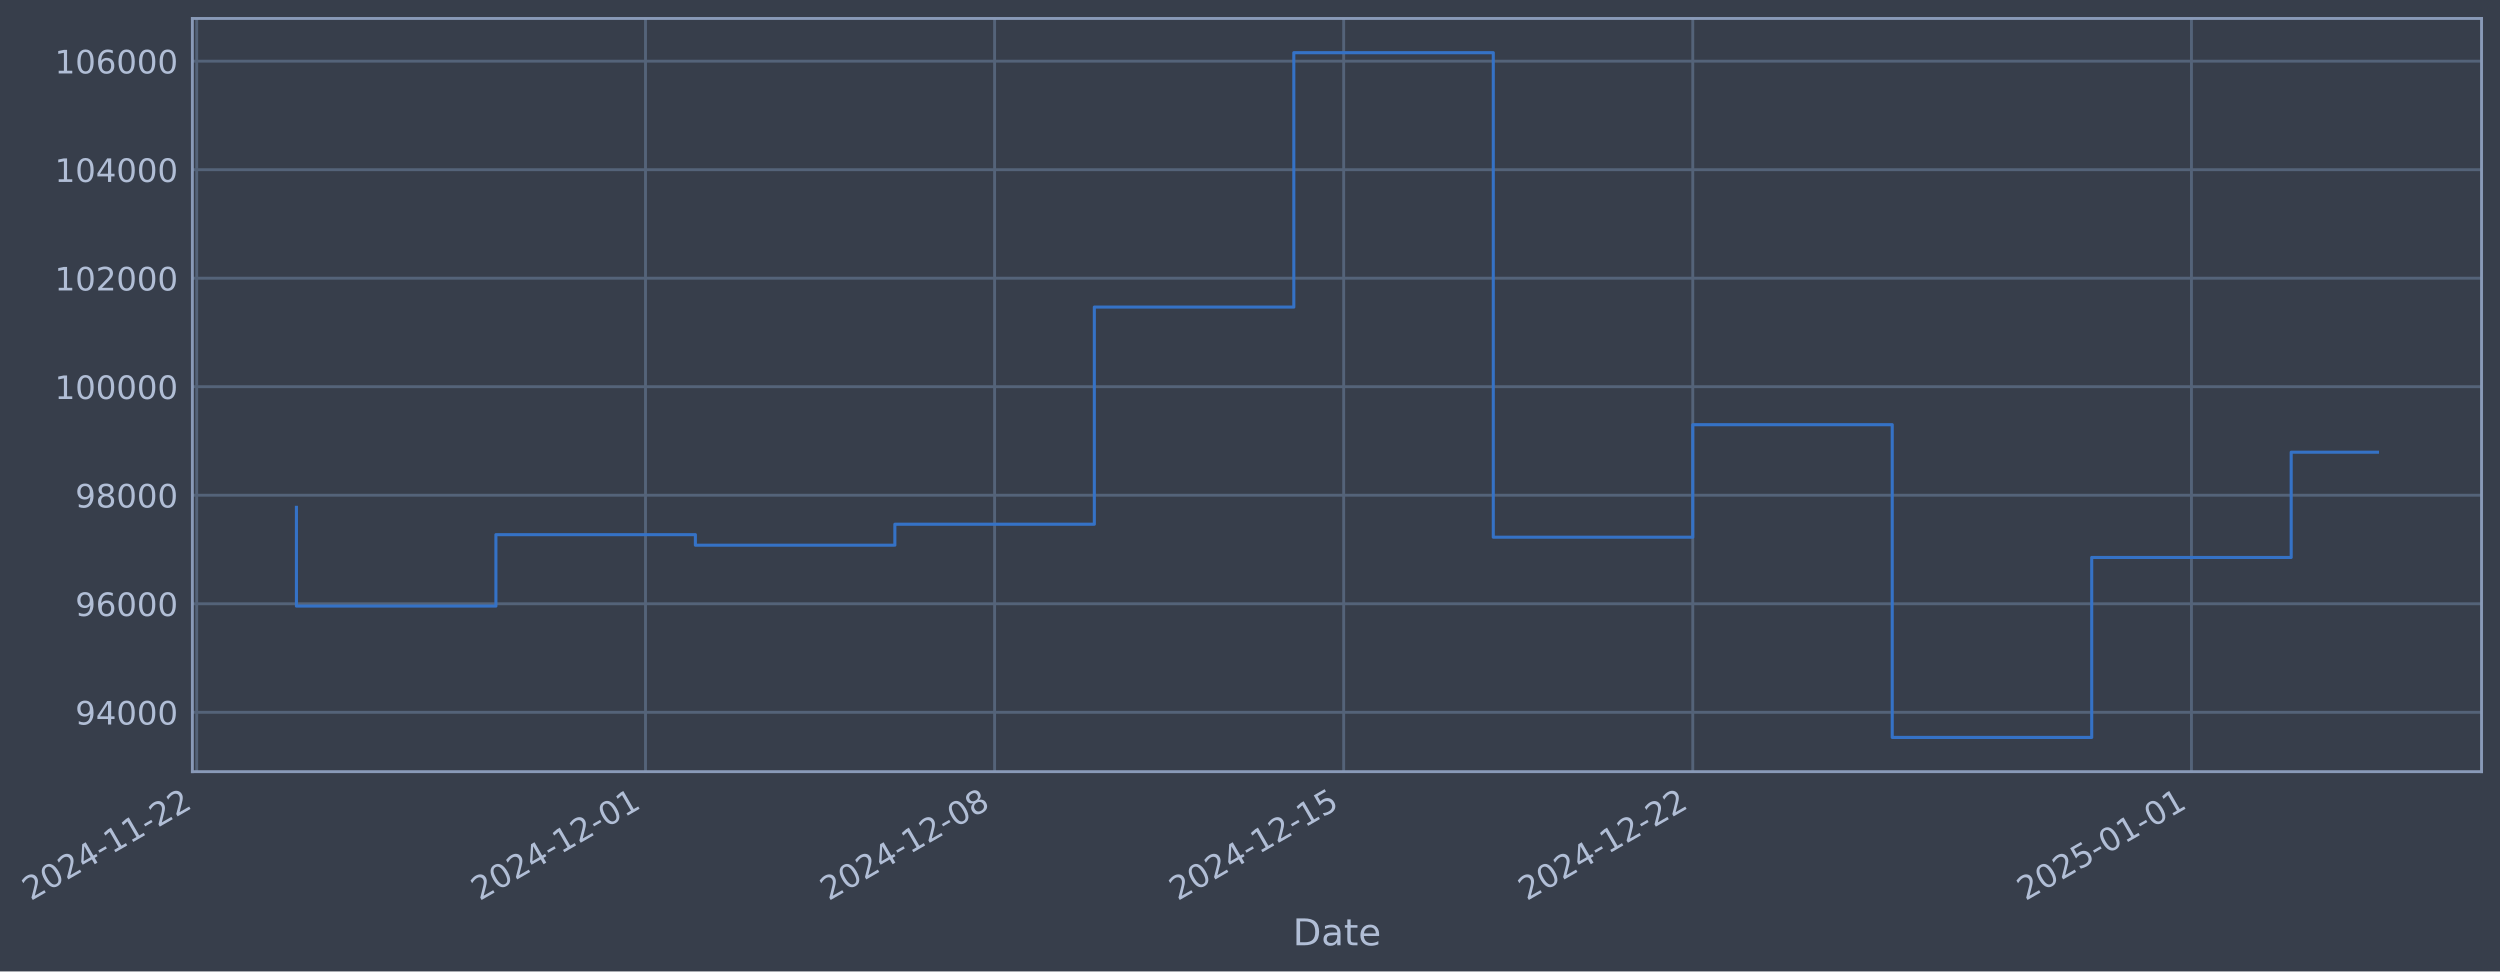
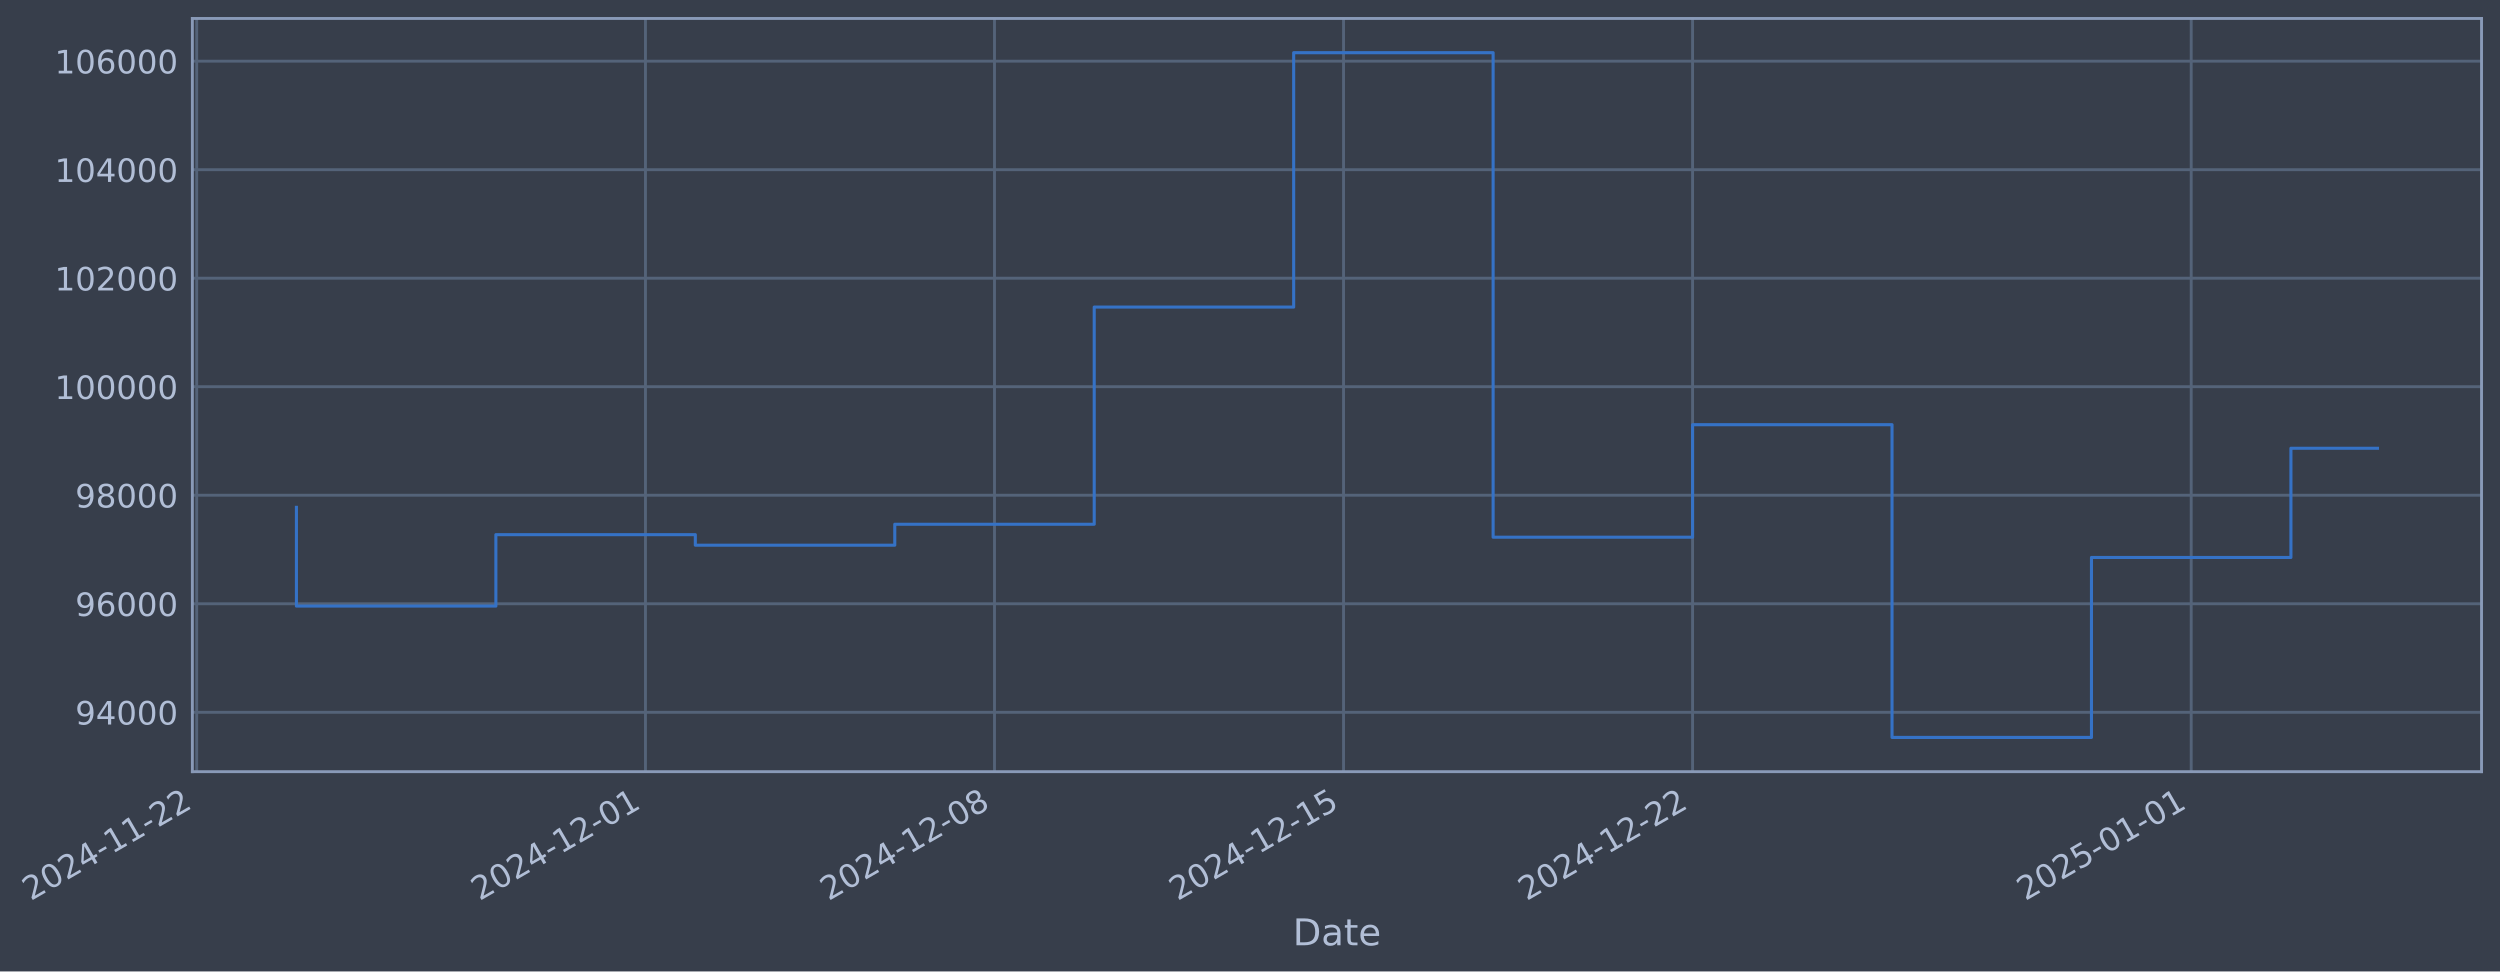
- <svg xmlns="http://www.w3.org/2000/svg" xmlns:xlink="http://www.w3.org/1999/xlink" width="975.03pt" height="378.87pt" viewBox="0 0 975.03 378.87" version="1.1">
+ <svg xmlns="http://www.w3.org/2000/svg" xmlns:xlink="http://www.w3.org/1999/xlink" width="975.024pt" height="378.87pt" viewBox="0 0 975.024 378.87" version="1.1">
  <defs>
    <style type="text/css">*{stroke-linejoin: round; stroke-linecap: butt}</style>
  </defs>
  <g id="figure_1">
    <g id="patch_1">
-       <path d="M 0 378.87  L 975.03 378.87  L 975.03 0  L 0 0  z " style="fill: #373e4b" />
+       <path d="M 0 378.87  L 975.024 378.87  L 975.024 0  L 0 0  z " style="fill: #373e4b" />
    </g>
    <g id="axes_1">
      <g id="patch_2">
-         <path d="M 75.03 300.96  L 967.83 300.96  L 967.83 7.2  L 75.03 7.2  z " style="fill: #373e4b" />
+         <path d="M 75.024 300.96  L 967.824 300.96  L 967.824 7.2  L 75.024 7.2  z " style="fill: #373e4b" />
      </g>
      <g id="matplotlib.axis_1">
        <g id="xtick_1">
          <g id="line2d_1">
-             <path d="M 76.713 300.96  L 76.713 7.2  " clip-path="url(#p16c8899bb7)" style="fill: none; stroke: #546379; stroke-width: 1.12; stroke-linecap: square" />
+             <path d="M 76.713 300.96  L 76.713 7.2  " clip-path="url(#p1273203cda)" style="fill: none; stroke: #546379; stroke-width: 1.12; stroke-linecap: square" />
          </g>
          <g id="line2d_2" />
          <g id="text_1">
            <g style="fill: #b1bed6" transform="translate(11.98702 351.4642) rotate(-30) scale(0.126 -0.126)">
              <defs>
                <path id="DejaVuSans-32" d="M 1228 531  L 3431 531  L 3431 0  L 469 0  L 469 531  Q 828 903 1448 1529  Q 2069 2156 2228 2338  Q 2531 2678 2651 2914  Q 2772 3150 2772 3378  Q 2772 3750 2511 3984  Q 2250 4219 1831 4219  Q 1534 4219 1204 4116  Q 875 4013 500 3803  L 500 4441  Q 881 4594 1212 4672  Q 1544 4750 1819 4750  Q 2544 4750 2975 4387  Q 3406 4025 3406 3419  Q 3406 3131 3298 2873  Q 3191 2616 2906 2266  Q 2828 2175 2409 1742  Q 1991 1309 1228 531  z " transform="scale(0.015625)" />
                <path id="DejaVuSans-30" d="M 2034 4250  Q 1547 4250 1301 3770  Q 1056 3291 1056 2328  Q 1056 1369 1301 889  Q 1547 409 2034 409  Q 2525 409 2770 889  Q 3016 1369 3016 2328  Q 3016 3291 2770 3770  Q 2525 4250 2034 4250  z M 2034 4750  Q 2819 4750 3233 4129  Q 3647 3509 3647 2328  Q 3647 1150 3233 529  Q 2819 -91 2034 -91  Q 1250 -91 836 529  Q 422 1150 422 2328  Q 422 3509 836 4129  Q 1250 4750 2034 4750  z " transform="scale(0.015625)" />
                <path id="DejaVuSans-34" d="M 2419 4116  L 825 1625  L 2419 1625  L 2419 4116  z M 2253 4666  L 3047 4666  L 3047 1625  L 3713 1625  L 3713 1100  L 3047 1100  L 3047 0  L 2419 0  L 2419 1100  L 313 1100  L 313 1709  L 2253 4666  z " transform="scale(0.015625)" />
                <path id="DejaVuSans-2d" d="M 313 2009  L 1997 2009  L 1997 1497  L 313 1497  L 313 2009  z " transform="scale(0.015625)" />
                <path id="DejaVuSans-31" d="M 794 531  L 1825 531  L 1825 4091  L 703 3866  L 703 4441  L 1819 4666  L 2450 4666  L 2450 531  L 3481 531  L 3481 0  L 794 0  L 794 531  z " transform="scale(0.015625)" />
              </defs>
              <use xlink:href="#DejaVuSans-32" />
              <use xlink:href="#DejaVuSans-30" transform="translate(63.62305 0)" />
              <use xlink:href="#DejaVuSans-32" transform="translate(127.2461 0)" />
              <use xlink:href="#DejaVuSans-34" transform="translate(190.8691 0)" />
              <use xlink:href="#DejaVuSans-2d" transform="translate(254.4922 0)" />
              <use xlink:href="#DejaVuSans-31" transform="translate(290.5762 0)" />
              <use xlink:href="#DejaVuSans-31" transform="translate(354.1992 0)" />
              <use xlink:href="#DejaVuSans-2d" transform="translate(417.8223 0)" />
              <use xlink:href="#DejaVuSans-32" transform="translate(453.9062 0)" />
              <use xlink:href="#DejaVuSans-32" transform="translate(517.5293 0)" />
            </g>
          </g>
        </g>
        <g id="xtick_2">
          <g id="line2d_3">
-             <path d="M 251.758 300.96  L 251.758 7.2  " clip-path="url(#p16c8899bb7)" style="fill: none; stroke: #546379; stroke-width: 1.12; stroke-linecap: square" />
+             <path d="M 251.734 300.96  L 251.734 7.2  " clip-path="url(#p1273203cda)" style="fill: none; stroke: #546379; stroke-width: 1.12; stroke-linecap: square" />
          </g>
          <g id="line2d_4" />
          <g id="text_2">
-             <g style="fill: #b1bed6" transform="translate(187.0322 351.4642) rotate(-30) scale(0.126 -0.126)">
+             <g style="fill: #b1bed6" transform="translate(187.009 351.4642) rotate(-30) scale(0.126 -0.126)">
              <use xlink:href="#DejaVuSans-32" />
              <use xlink:href="#DejaVuSans-30" transform="translate(63.62305 0)" />
              <use xlink:href="#DejaVuSans-32" transform="translate(127.2461 0)" />
              <use xlink:href="#DejaVuSans-34" transform="translate(190.8691 0)" />
              <use xlink:href="#DejaVuSans-2d" transform="translate(254.4922 0)" />
              <use xlink:href="#DejaVuSans-31" transform="translate(290.5762 0)" />
              <use xlink:href="#DejaVuSans-32" transform="translate(354.1992 0)" />
              <use xlink:href="#DejaVuSans-2d" transform="translate(417.8223 0)" />
              <use xlink:href="#DejaVuSans-30" transform="translate(453.9062 0)" />
              <use xlink:href="#DejaVuSans-31" transform="translate(517.5293 0)" />
            </g>
          </g>
        </g>
        <g id="xtick_3">
          <g id="line2d_5">
-             <path d="M 387.904 300.96  L 387.904 7.2  " clip-path="url(#p16c8899bb7)" style="fill: none; stroke: #546379; stroke-width: 1.12; stroke-linecap: square" />
+             <path d="M 387.863 300.96  L 387.863 7.2  " clip-path="url(#p1273203cda)" style="fill: none; stroke: #546379; stroke-width: 1.12; stroke-linecap: square" />
          </g>
          <g id="line2d_6" />
          <g id="text_3">
-             <g style="fill: #b1bed6" transform="translate(323.1785 351.4642) rotate(-30) scale(0.126 -0.126)">
+             <g style="fill: #b1bed6" transform="translate(323.1371 351.4642) rotate(-30) scale(0.126 -0.126)">
              <defs>
                <path id="DejaVuSans-38" d="M 2034 2216  Q 1584 2216 1326 1975  Q 1069 1734 1069 1313  Q 1069 891 1326 650  Q 1584 409 2034 409  Q 2484 409 2743 651  Q 3003 894 3003 1313  Q 3003 1734 2745 1975  Q 2488 2216 2034 2216  z M 1403 2484  Q 997 2584 770 2862  Q 544 3141 544 3541  Q 544 4100 942 4425  Q 1341 4750 2034 4750  Q 2731 4750 3128 4425  Q 3525 4100 3525 3541  Q 3525 3141 3298 2862  Q 3072 2584 2669 2484  Q 3125 2378 3379 2068  Q 3634 1759 3634 1313  Q 3634 634 3220 271  Q 2806 -91 2034 -91  Q 1263 -91 848 271  Q 434 634 434 1313  Q 434 1759 690 2068  Q 947 2378 1403 2484  z M 1172 3481  Q 1172 3119 1398 2916  Q 1625 2713 2034 2713  Q 2441 2713 2670 2916  Q 2900 3119 2900 3481  Q 2900 3844 2670 4047  Q 2441 4250 2034 4250  Q 1625 4250 1398 4047  Q 1172 3844 1172 3481  z " transform="scale(0.015625)" />
              </defs>
              <use xlink:href="#DejaVuSans-32" />
              <use xlink:href="#DejaVuSans-30" transform="translate(63.62305 0)" />
              <use xlink:href="#DejaVuSans-32" transform="translate(127.2461 0)" />
              <use xlink:href="#DejaVuSans-34" transform="translate(190.8691 0)" />
              <use xlink:href="#DejaVuSans-2d" transform="translate(254.4922 0)" />
              <use xlink:href="#DejaVuSans-31" transform="translate(290.5762 0)" />
              <use xlink:href="#DejaVuSans-32" transform="translate(354.1992 0)" />
              <use xlink:href="#DejaVuSans-2d" transform="translate(417.8223 0)" />
              <use xlink:href="#DejaVuSans-30" transform="translate(453.9062 0)" />
              <use xlink:href="#DejaVuSans-38" transform="translate(517.5293 0)" />
            </g>
          </g>
        </g>
        <g id="xtick_4">
          <g id="line2d_7">
-             <path d="M 524.05 300.96  L 524.05 7.2  " clip-path="url(#p16c8899bb7)" style="fill: none; stroke: #546379; stroke-width: 1.12; stroke-linecap: square" />
+             <path d="M 523.991 300.96  L 523.991 7.2  " clip-path="url(#p1273203cda)" style="fill: none; stroke: #546379; stroke-width: 1.12; stroke-linecap: square" />
          </g>
          <g id="line2d_8" />
          <g id="text_4">
-             <g style="fill: #b1bed6" transform="translate(459.3247 351.4642) rotate(-30) scale(0.126 -0.126)">
+             <g style="fill: #b1bed6" transform="translate(459.2653 351.4642) rotate(-30) scale(0.126 -0.126)">
              <defs>
                <path id="DejaVuSans-35" d="M 691 4666  L 3169 4666  L 3169 4134  L 1269 4134  L 1269 2991  Q 1406 3038 1543 3061  Q 1681 3084 1819 3084  Q 2600 3084 3056 2656  Q 3513 2228 3513 1497  Q 3513 744 3044 326  Q 2575 -91 1722 -91  Q 1428 -91 1123 -41  Q 819 9 494 109  L 494 744  Q 775 591 1075 516  Q 1375 441 1709 441  Q 2250 441 2565 725  Q 2881 1009 2881 1497  Q 2881 1984 2565 2268  Q 2250 2553 1709 2553  Q 1456 2553 1204 2497  Q 953 2441 691 2322  L 691 4666  z " transform="scale(0.015625)" />
              </defs>
              <use xlink:href="#DejaVuSans-32" />
              <use xlink:href="#DejaVuSans-30" transform="translate(63.62305 0)" />
              <use xlink:href="#DejaVuSans-32" transform="translate(127.2461 0)" />
              <use xlink:href="#DejaVuSans-34" transform="translate(190.8691 0)" />
              <use xlink:href="#DejaVuSans-2d" transform="translate(254.4922 0)" />
              <use xlink:href="#DejaVuSans-31" transform="translate(290.5762 0)" />
              <use xlink:href="#DejaVuSans-32" transform="translate(354.1992 0)" />
              <use xlink:href="#DejaVuSans-2d" transform="translate(417.8223 0)" />
              <use xlink:href="#DejaVuSans-31" transform="translate(453.9062 0)" />
              <use xlink:href="#DejaVuSans-35" transform="translate(517.5293 0)" />
            </g>
          </g>
        </g>
        <g id="xtick_5">
          <g id="line2d_9">
-             <path d="M 660.197 300.96  L 660.197 7.2  " clip-path="url(#p16c8899bb7)" style="fill: none; stroke: #546379; stroke-width: 1.12; stroke-linecap: square" />
+             <path d="M 660.119 300.96  L 660.119 7.2  " clip-path="url(#p1273203cda)" style="fill: none; stroke: #546379; stroke-width: 1.12; stroke-linecap: square" />
          </g>
          <g id="line2d_10" />
          <g id="text_5">
-             <g style="fill: #b1bed6" transform="translate(595.471 351.4642) rotate(-30) scale(0.126 -0.126)">
+             <g style="fill: #b1bed6" transform="translate(595.3935 351.4642) rotate(-30) scale(0.126 -0.126)">
              <use xlink:href="#DejaVuSans-32" />
              <use xlink:href="#DejaVuSans-30" transform="translate(63.62305 0)" />
              <use xlink:href="#DejaVuSans-32" transform="translate(127.2461 0)" />
              <use xlink:href="#DejaVuSans-34" transform="translate(190.8691 0)" />
              <use xlink:href="#DejaVuSans-2d" transform="translate(254.4922 0)" />
              <use xlink:href="#DejaVuSans-31" transform="translate(290.5762 0)" />
              <use xlink:href="#DejaVuSans-32" transform="translate(354.1992 0)" />
              <use xlink:href="#DejaVuSans-2d" transform="translate(417.8223 0)" />
              <use xlink:href="#DejaVuSans-32" transform="translate(453.9062 0)" />
              <use xlink:href="#DejaVuSans-32" transform="translate(517.5293 0)" />
            </g>
          </g>
        </g>
        <g id="xtick_6">
          <g id="line2d_11">
-             <path d="M 854.691 300.96  L 854.691 7.2  " clip-path="url(#p16c8899bb7)" style="fill: none; stroke: #546379; stroke-width: 1.12; stroke-linecap: square" />
+             <path d="M 854.588 300.96  L 854.588 7.2  " clip-path="url(#p1273203cda)" style="fill: none; stroke: #546379; stroke-width: 1.12; stroke-linecap: square" />
          </g>
          <g id="line2d_12" />
          <g id="text_6">
-             <g style="fill: #b1bed6" transform="translate(789.9657 351.4642) rotate(-30) scale(0.126 -0.126)">
+             <g style="fill: #b1bed6" transform="translate(789.8623 351.4642) rotate(-30) scale(0.126 -0.126)">
              <use xlink:href="#DejaVuSans-32" />
              <use xlink:href="#DejaVuSans-30" transform="translate(63.62305 0)" />
              <use xlink:href="#DejaVuSans-32" transform="translate(127.2461 0)" />
              <use xlink:href="#DejaVuSans-35" transform="translate(190.8691 0)" />
              <use xlink:href="#DejaVuSans-2d" transform="translate(254.4922 0)" />
              <use xlink:href="#DejaVuSans-30" transform="translate(290.5762 0)" />
              <use xlink:href="#DejaVuSans-31" transform="translate(354.1992 0)" />
              <use xlink:href="#DejaVuSans-2d" transform="translate(417.8223 0)" />
              <use xlink:href="#DejaVuSans-30" transform="translate(453.9062 0)" />
              <use xlink:href="#DejaVuSans-31" transform="translate(517.5293 0)" />
            </g>
          </g>
        </g>
        <g id="text_7">
-           <g style="fill: #b1bed6" transform="translate(504.2205 368.6753) scale(0.144 -0.144)">
+           <g style="fill: #b1bed6" transform="translate(504.2153 368.6753) scale(0.144 -0.144)">
            <defs>
              <path id="DejaVuSans-44" d="M 1259 4147  L 1259 519  L 2022 519  Q 2988 519 3436 956  Q 3884 1394 3884 2338  Q 3884 3275 3436 3711  Q 2988 4147 2022 4147  L 1259 4147  z M 628 4666  L 1925 4666  Q 3281 4666 3915 4102  Q 4550 3538 4550 2338  Q 4550 1131 3912 565  Q 3275 0 1925 0  L 628 0  L 628 4666  z " transform="scale(0.015625)" />
              <path id="DejaVuSans-61" d="M 2194 1759  Q 1497 1759 1228 1600  Q 959 1441 959 1056  Q 959 750 1161 570  Q 1363 391 1709 391  Q 2188 391 2477 730  Q 2766 1069 2766 1631  L 2766 1759  L 2194 1759  z M 3341 1997  L 3341 0  L 2766 0  L 2766 531  Q 2569 213 2275 61  Q 1981 -91 1556 -91  Q 1019 -91 701 211  Q 384 513 384 1019  Q 384 1609 779 1909  Q 1175 2209 1959 2209  L 2766 2209  L 2766 2266  Q 2766 2663 2505 2880  Q 2244 3097 1772 3097  Q 1472 3097 1187 3025  Q 903 2953 641 2809  L 641 3341  Q 956 3463 1253 3523  Q 1550 3584 1831 3584  Q 2591 3584 2966 3190  Q 3341 2797 3341 1997  z " transform="scale(0.015625)" />
              <path id="DejaVuSans-74" d="M 1172 4494  L 1172 3500  L 2356 3500  L 2356 3053  L 1172 3053  L 1172 1153  Q 1172 725 1289 603  Q 1406 481 1766 481  L 2356 481  L 2356 0  L 1766 0  Q 1100 0 847 248  Q 594 497 594 1153  L 594 3053  L 172 3053  L 172 3500  L 594 3500  L 594 4494  L 1172 4494  z " transform="scale(0.015625)" />
              <path id="DejaVuSans-65" d="M 3597 1894  L 3597 1613  L 953 1613  Q 991 1019 1311 708  Q 1631 397 2203 397  Q 2534 397 2845 478  Q 3156 559 3463 722  L 3463 178  Q 3153 47 2828 -22  Q 2503 -91 2169 -91  Q 1331 -91 842 396  Q 353 884 353 1716  Q 353 2575 817 3079  Q 1281 3584 2069 3584  Q 2775 3584 3186 3129  Q 3597 2675 3597 1894  z M 3022 2063  Q 3016 2534 2758 2815  Q 2500 3097 2075 3097  Q 1594 3097 1305 2825  Q 1016 2553 972 2059  L 3022 2063  z " transform="scale(0.015625)" />
            </defs>
            <use xlink:href="#DejaVuSans-44" />
            <use xlink:href="#DejaVuSans-61" transform="translate(77.00195 0)" />
            <use xlink:href="#DejaVuSans-74" transform="translate(138.2812 0)" />
            <use xlink:href="#DejaVuSans-65" transform="translate(177.4902 0)" />
          </g>
        </g>
      </g>
      <g id="matplotlib.axis_2">
        <g id="ytick_1">
          <g id="line2d_13">
-             <path d="M 75.03 277.797  L 967.83 277.797  " clip-path="url(#p16c8899bb7)" style="fill: none; stroke: #546379; stroke-width: 1.12; stroke-linecap: square" />
+             <path d="M 75.024 277.797  L 967.824 277.797  " clip-path="url(#p1273203cda)" style="fill: none; stroke: #546379; stroke-width: 1.12; stroke-linecap: square" />
          </g>
          <g id="line2d_14" />
          <g id="text_8">
-             <g style="fill: #b1bed6" transform="translate(29.34589 282.5841) scale(0.126 -0.126)">
+             <g style="fill: #b1bed6" transform="translate(29.34072 282.5841) scale(0.126 -0.126)">
              <defs>
                <path id="DejaVuSans-39" d="M 703 97  L 703 672  Q 941 559 1184 500  Q 1428 441 1663 441  Q 2288 441 2617 861  Q 2947 1281 2994 2138  Q 2813 1869 2534 1725  Q 2256 1581 1919 1581  Q 1219 1581 811 2004  Q 403 2428 403 3163  Q 403 3881 828 4315  Q 1253 4750 1959 4750  Q 2769 4750 3195 4129  Q 3622 3509 3622 2328  Q 3622 1225 3098 567  Q 2575 -91 1691 -91  Q 1453 -91 1209 -44  Q 966 3 703 97  z M 1959 2075  Q 2384 2075 2632 2365  Q 2881 2656 2881 3163  Q 2881 3666 2632 3958  Q 2384 4250 1959 4250  Q 1534 4250 1286 3958  Q 1038 3666 1038 3163  Q 1038 2656 1286 2365  Q 1534 2075 1959 2075  z " transform="scale(0.015625)" />
              </defs>
              <use xlink:href="#DejaVuSans-39" />
              <use xlink:href="#DejaVuSans-34" transform="translate(63.62305 0)" />
              <use xlink:href="#DejaVuSans-30" transform="translate(127.2461 0)" />
              <use xlink:href="#DejaVuSans-30" transform="translate(190.8691 0)" />
              <use xlink:href="#DejaVuSans-30" transform="translate(254.4922 0)" />
            </g>
          </g>
        </g>
        <g id="ytick_2">
          <g id="line2d_15">
-             <path d="M 75.03 235.473  L 967.83 235.473  " clip-path="url(#p16c8899bb7)" style="fill: none; stroke: #546379; stroke-width: 1.12; stroke-linecap: square" />
+             <path d="M 75.024 235.473  L 967.824 235.473  " clip-path="url(#p1273203cda)" style="fill: none; stroke: #546379; stroke-width: 1.12; stroke-linecap: square" />
          </g>
          <g id="line2d_16" />
          <g id="text_9">
-             <g style="fill: #b1bed6" transform="translate(29.34589 240.2602) scale(0.126 -0.126)">
+             <g style="fill: #b1bed6" transform="translate(29.34072 240.2602) scale(0.126 -0.126)">
              <defs>
                <path id="DejaVuSans-36" d="M 2113 2584  Q 1688 2584 1439 2293  Q 1191 2003 1191 1497  Q 1191 994 1439 701  Q 1688 409 2113 409  Q 2538 409 2786 701  Q 3034 994 3034 1497  Q 3034 2003 2786 2293  Q 2538 2584 2113 2584  z M 3366 4563  L 3366 3988  Q 3128 4100 2886 4159  Q 2644 4219 2406 4219  Q 1781 4219 1451 3797  Q 1122 3375 1075 2522  Q 1259 2794 1537 2939  Q 1816 3084 2150 3084  Q 2853 3084 3261 2657  Q 3669 2231 3669 1497  Q 3669 778 3244 343  Q 2819 -91 2113 -91  Q 1303 -91 875 529  Q 447 1150 447 2328  Q 447 3434 972 4092  Q 1497 4750 2381 4750  Q 2619 4750 2861 4703  Q 3103 4656 3366 4563  z " transform="scale(0.015625)" />
              </defs>
              <use xlink:href="#DejaVuSans-39" />
              <use xlink:href="#DejaVuSans-36" transform="translate(63.62305 0)" />
              <use xlink:href="#DejaVuSans-30" transform="translate(127.2461 0)" />
              <use xlink:href="#DejaVuSans-30" transform="translate(190.8691 0)" />
              <use xlink:href="#DejaVuSans-30" transform="translate(254.4922 0)" />
            </g>
          </g>
        </g>
        <g id="ytick_3">
          <g id="line2d_17">
-             <path d="M 75.03 193.149  L 967.83 193.149  " clip-path="url(#p16c8899bb7)" style="fill: none; stroke: #546379; stroke-width: 1.12; stroke-linecap: square" />
+             <path d="M 75.024 193.149  L 967.824 193.149  " clip-path="url(#p1273203cda)" style="fill: none; stroke: #546379; stroke-width: 1.12; stroke-linecap: square" />
          </g>
          <g id="line2d_18" />
          <g id="text_10">
-             <g style="fill: #b1bed6" transform="translate(29.34589 197.9364) scale(0.126 -0.126)">
+             <g style="fill: #b1bed6" transform="translate(29.34072 197.9364) scale(0.126 -0.126)">
              <use xlink:href="#DejaVuSans-39" />
              <use xlink:href="#DejaVuSans-38" transform="translate(63.62305 0)" />
              <use xlink:href="#DejaVuSans-30" transform="translate(127.2461 0)" />
              <use xlink:href="#DejaVuSans-30" transform="translate(190.8691 0)" />
              <use xlink:href="#DejaVuSans-30" transform="translate(254.4922 0)" />
            </g>
          </g>
        </g>
        <g id="ytick_4">
          <g id="line2d_19">
-             <path d="M 75.03 150.826  L 967.83 150.826  " clip-path="url(#p16c8899bb7)" style="fill: none; stroke: #546379; stroke-width: 1.12; stroke-linecap: square" />
+             <path d="M 75.024 150.826  L 967.824 150.826  " clip-path="url(#p1273203cda)" style="fill: none; stroke: #546379; stroke-width: 1.12; stroke-linecap: square" />
          </g>
          <g id="line2d_20" />
          <g id="text_11">
-             <g style="fill: #b1bed6" transform="translate(21.32914 155.6126) scale(0.126 -0.126)">
+             <g style="fill: #b1bed6" transform="translate(21.32397 155.6126) scale(0.126 -0.126)">
              <use xlink:href="#DejaVuSans-31" />
              <use xlink:href="#DejaVuSans-30" transform="translate(63.62305 0)" />
              <use xlink:href="#DejaVuSans-30" transform="translate(127.2461 0)" />
              <use xlink:href="#DejaVuSans-30" transform="translate(190.8691 0)" />
              <use xlink:href="#DejaVuSans-30" transform="translate(254.4922 0)" />
              <use xlink:href="#DejaVuSans-30" transform="translate(318.1152 0)" />
            </g>
          </g>
        </g>
        <g id="ytick_5">
          <g id="line2d_21">
-             <path d="M 75.03 108.502  L 967.83 108.502  " clip-path="url(#p16c8899bb7)" style="fill: none; stroke: #546379; stroke-width: 1.12; stroke-linecap: square" />
+             <path d="M 75.024 108.502  L 967.824 108.502  " clip-path="url(#p1273203cda)" style="fill: none; stroke: #546379; stroke-width: 1.12; stroke-linecap: square" />
          </g>
          <g id="line2d_22" />
          <g id="text_12">
-             <g style="fill: #b1bed6" transform="translate(21.32914 113.2888) scale(0.126 -0.126)">
+             <g style="fill: #b1bed6" transform="translate(21.32397 113.2888) scale(0.126 -0.126)">
              <use xlink:href="#DejaVuSans-31" />
              <use xlink:href="#DejaVuSans-30" transform="translate(63.62305 0)" />
              <use xlink:href="#DejaVuSans-32" transform="translate(127.2461 0)" />
              <use xlink:href="#DejaVuSans-30" transform="translate(190.8691 0)" />
              <use xlink:href="#DejaVuSans-30" transform="translate(254.4922 0)" />
              <use xlink:href="#DejaVuSans-30" transform="translate(318.1152 0)" />
            </g>
          </g>
        </g>
        <g id="ytick_6">
          <g id="line2d_23">
-             <path d="M 75.03 66.178  L 967.83 66.178  " clip-path="url(#p16c8899bb7)" style="fill: none; stroke: #546379; stroke-width: 1.12; stroke-linecap: square" />
+             <path d="M 75.024 66.178  L 967.824 66.178  " clip-path="url(#p1273203cda)" style="fill: none; stroke: #546379; stroke-width: 1.12; stroke-linecap: square" />
          </g>
          <g id="line2d_24" />
          <g id="text_13">
-             <g style="fill: #b1bed6" transform="translate(21.32914 70.96502) scale(0.126 -0.126)">
+             <g style="fill: #b1bed6" transform="translate(21.32397 70.96502) scale(0.126 -0.126)">
              <use xlink:href="#DejaVuSans-31" />
              <use xlink:href="#DejaVuSans-30" transform="translate(63.62305 0)" />
              <use xlink:href="#DejaVuSans-34" transform="translate(127.2461 0)" />
              <use xlink:href="#DejaVuSans-30" transform="translate(190.8691 0)" />
              <use xlink:href="#DejaVuSans-30" transform="translate(254.4922 0)" />
              <use xlink:href="#DejaVuSans-30" transform="translate(318.1152 0)" />
            </g>
          </g>
        </g>
        <g id="ytick_7">
          <g id="line2d_25">
-             <path d="M 75.03 23.854  L 967.83 23.854  " clip-path="url(#p16c8899bb7)" style="fill: none; stroke: #546379; stroke-width: 1.12; stroke-linecap: square" />
+             <path d="M 75.024 23.854  L 967.824 23.854  " clip-path="url(#p1273203cda)" style="fill: none; stroke: #546379; stroke-width: 1.12; stroke-linecap: square" />
          </g>
          <g id="line2d_26" />
          <g id="text_14">
-             <g style="fill: #b1bed6" transform="translate(21.32914 28.64121) scale(0.126 -0.126)">
+             <g style="fill: #b1bed6" transform="translate(21.32397 28.64121) scale(0.126 -0.126)">
              <use xlink:href="#DejaVuSans-31" />
              <use xlink:href="#DejaVuSans-30" transform="translate(63.62305 0)" />
              <use xlink:href="#DejaVuSans-36" transform="translate(127.2461 0)" />
              <use xlink:href="#DejaVuSans-30" transform="translate(190.8691 0)" />
              <use xlink:href="#DejaVuSans-30" transform="translate(254.4922 0)" />
              <use xlink:href="#DejaVuSans-30" transform="translate(318.1152 0)" />
            </g>
          </g>
        </g>
      </g>
      <g id="line2d_27">
-         <path d="M 115.611 197.87  L 115.611 236.383  L 193.409 236.383  L 193.409 208.521  L 271.207 208.521  L 271.207 212.628  L 349.005 212.628  L 349.005 204.459  L 426.803 204.459  L 426.803 119.77  L 504.601 119.77  L 504.601 20.553  L 582.399 20.553  L 582.399 209.517  L 660.197 209.517  L 660.197 165.636  L 737.994 165.636  L 737.994 287.607  L 815.792 287.607  L 815.792 217.409  L 893.59 217.409  L 893.59 176.359  L 927.248 176.359  " clip-path="url(#p16c8899bb7)" style="fill: none; stroke: #3572c6; stroke-width: 1.2; stroke-linecap: square" />
+         <path d="M 115.606 197.87  L 115.606 236.383  L 193.394 236.383  L 193.394 208.521  L 271.181 208.521  L 271.181 212.628  L 348.969 212.628  L 348.969 204.459  L 426.756 204.459  L 426.756 119.77  L 504.544 119.77  L 504.544 20.553  L 582.331 20.553  L 582.331 209.517  L 660.119 209.517  L 660.119 165.636  L 737.907 165.636  L 737.907 287.607  L 815.694 287.607  L 815.694 217.409  L 893.482 217.409  L 893.482 174.821  L 927.243 174.821  " clip-path="url(#p1273203cda)" style="fill: none; stroke: #3572c6; stroke-width: 1.2; stroke-linecap: square" />
      </g>
      <g id="patch_3">
-         <path d="M 75.03 300.96  L 75.03 7.2  " style="fill: none; stroke: #899ab8; stroke-width: 1.12; stroke-linejoin: miter; stroke-linecap: square" />
+         <path d="M 75.024 300.96  L 75.024 7.2  " style="fill: none; stroke: #899ab8; stroke-width: 1.12; stroke-linejoin: miter; stroke-linecap: square" />
      </g>
      <g id="patch_4">
-         <path d="M 967.83 300.96  L 967.83 7.2  " style="fill: none; stroke: #899ab8; stroke-width: 1.12; stroke-linejoin: miter; stroke-linecap: square" />
+         <path d="M 967.824 300.96  L 967.824 7.2  " style="fill: none; stroke: #899ab8; stroke-width: 1.12; stroke-linejoin: miter; stroke-linecap: square" />
      </g>
      <g id="patch_5">
-         <path d="M 75.03 300.96  L 967.83 300.96  " style="fill: none; stroke: #899ab8; stroke-width: 1.12; stroke-linejoin: miter; stroke-linecap: square" />
+         <path d="M 75.024 300.96  L 967.824 300.96  " style="fill: none; stroke: #899ab8; stroke-width: 1.12; stroke-linejoin: miter; stroke-linecap: square" />
      </g>
      <g id="patch_6">
-         <path d="M 75.03 7.2  L 967.83 7.2  " style="fill: none; stroke: #899ab8; stroke-width: 1.12; stroke-linejoin: miter; stroke-linecap: square" />
+         <path d="M 75.024 7.2  L 967.824 7.2  " style="fill: none; stroke: #899ab8; stroke-width: 1.12; stroke-linejoin: miter; stroke-linecap: square" />
      </g>
    </g>
  </g>
  <defs>
-     <clipPath id="p16c8899bb7">
-       <rect x="75.03" y="7.2" width="892.8" height="293.76" />
+     <clipPath id="p1273203cda">
+       <rect x="75.024" y="7.2" width="892.8" height="293.76" />
    </clipPath>
  </defs>
</svg>
